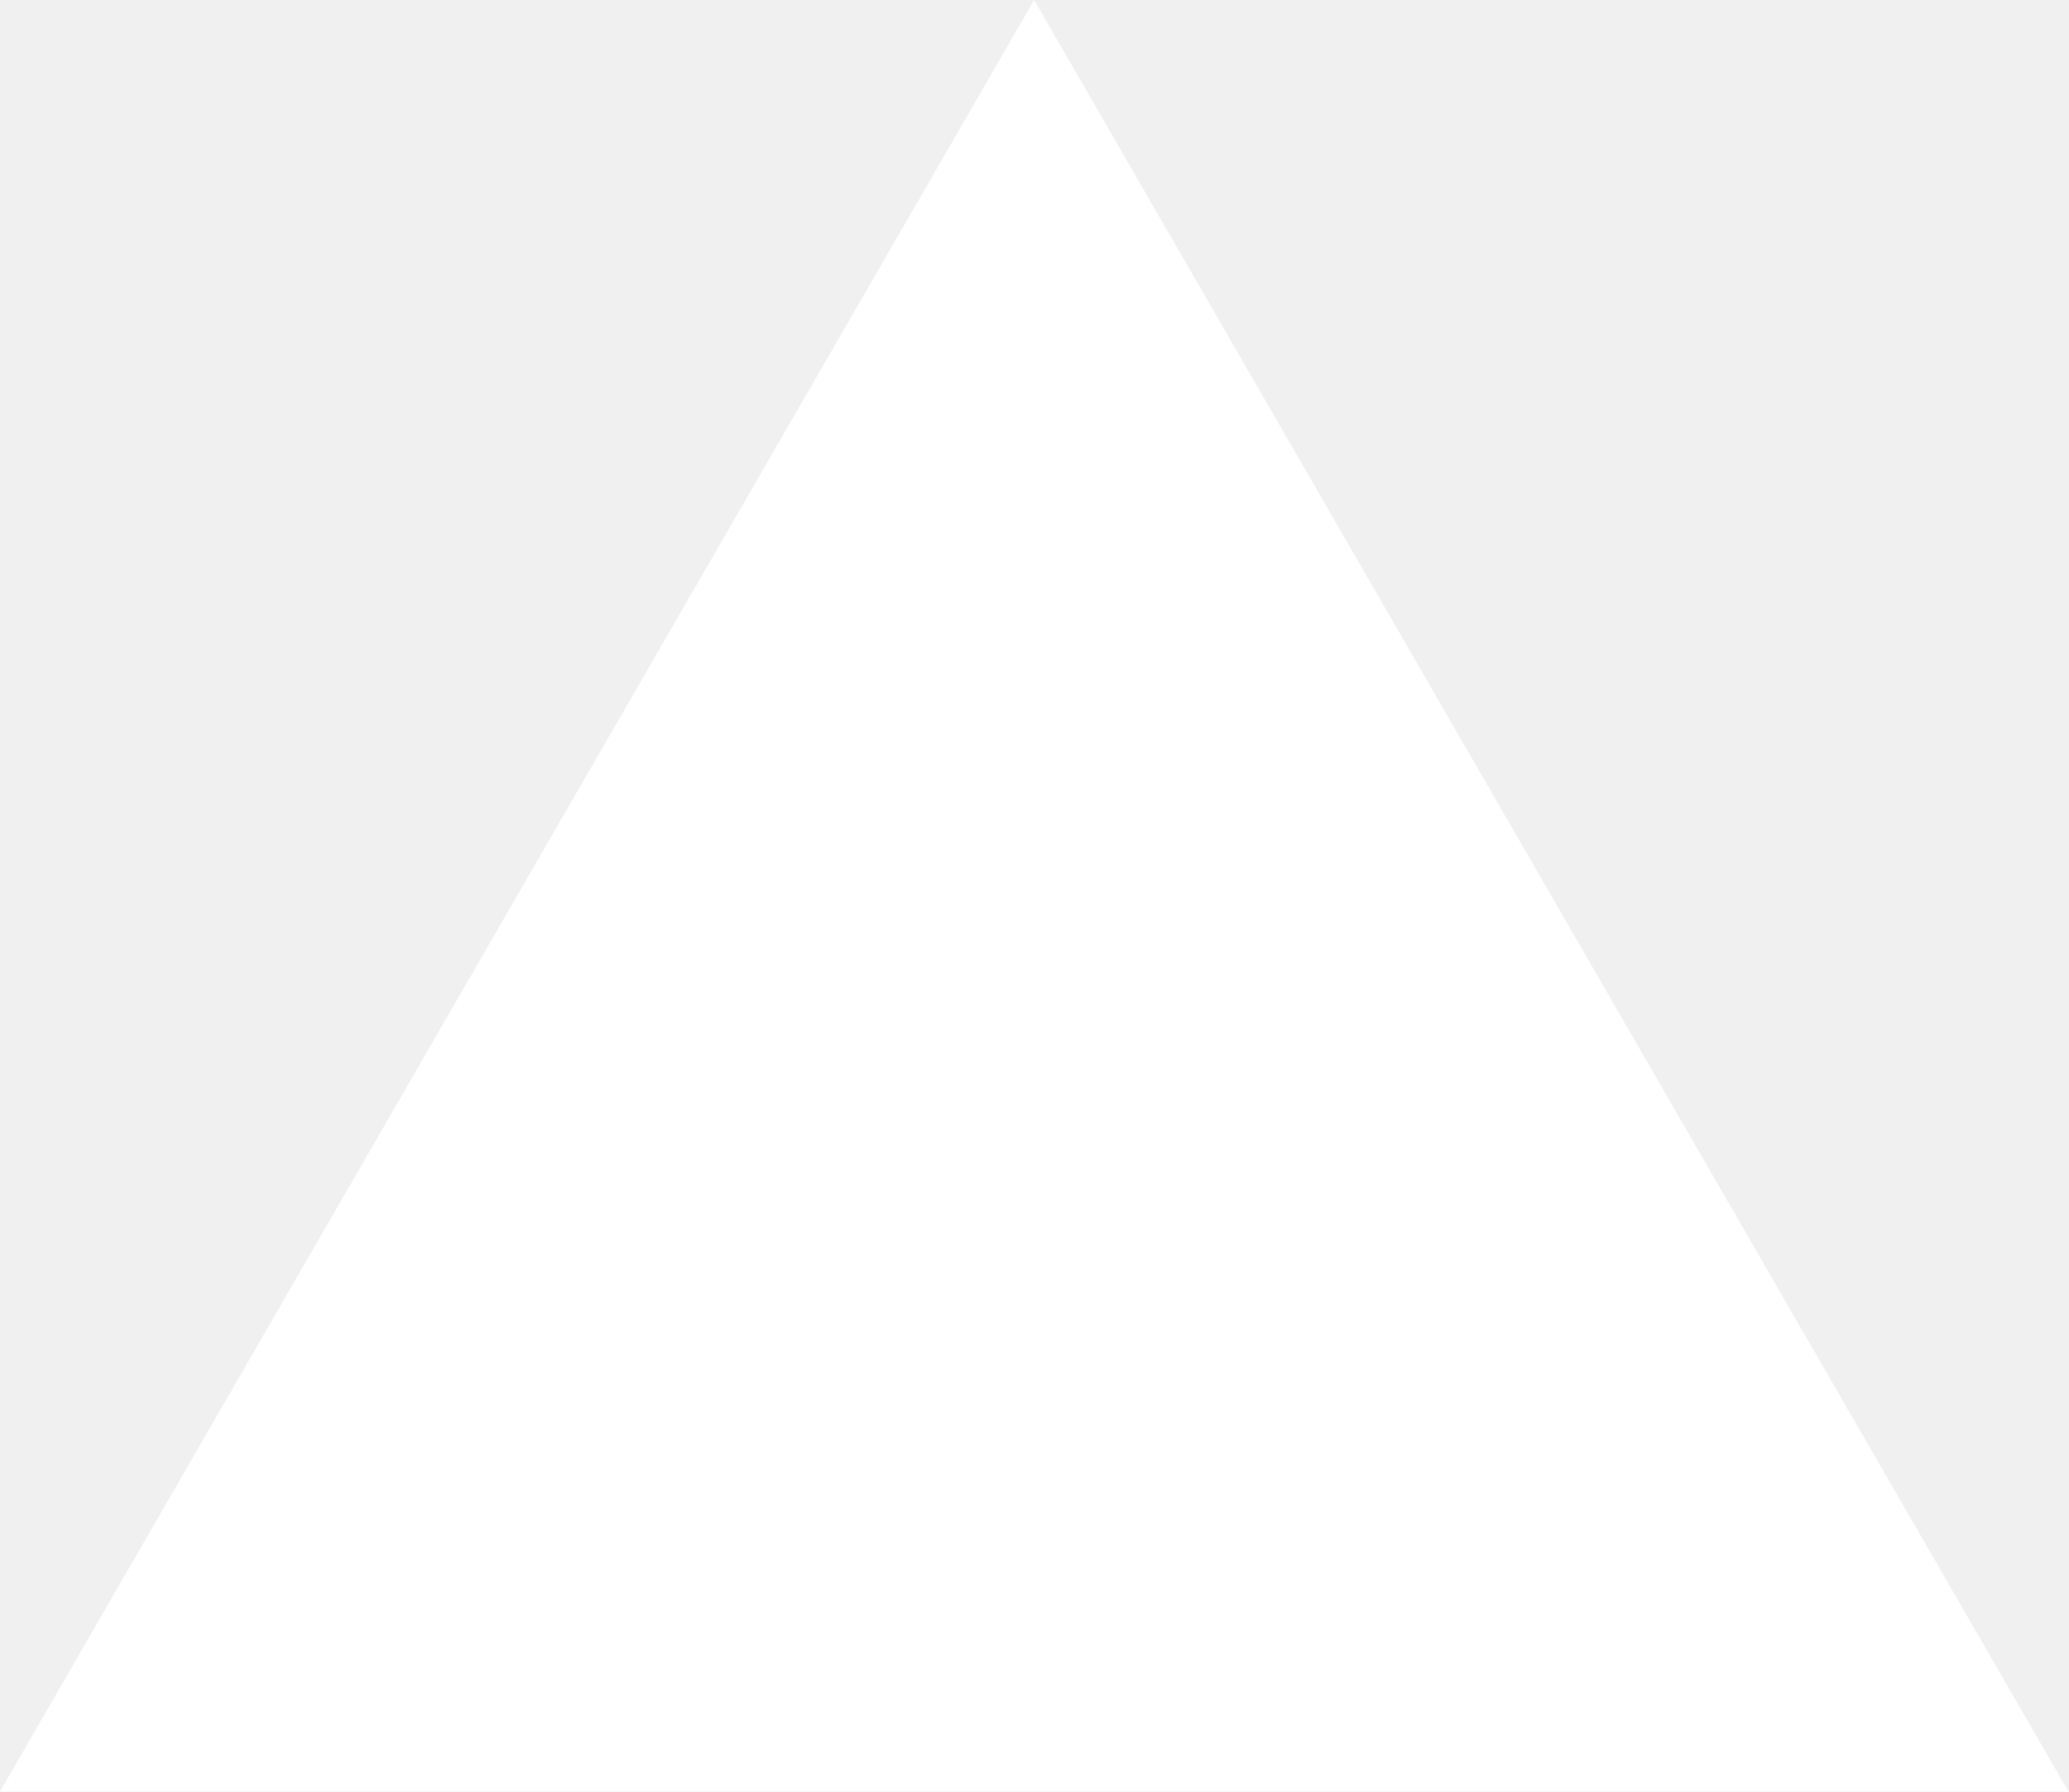
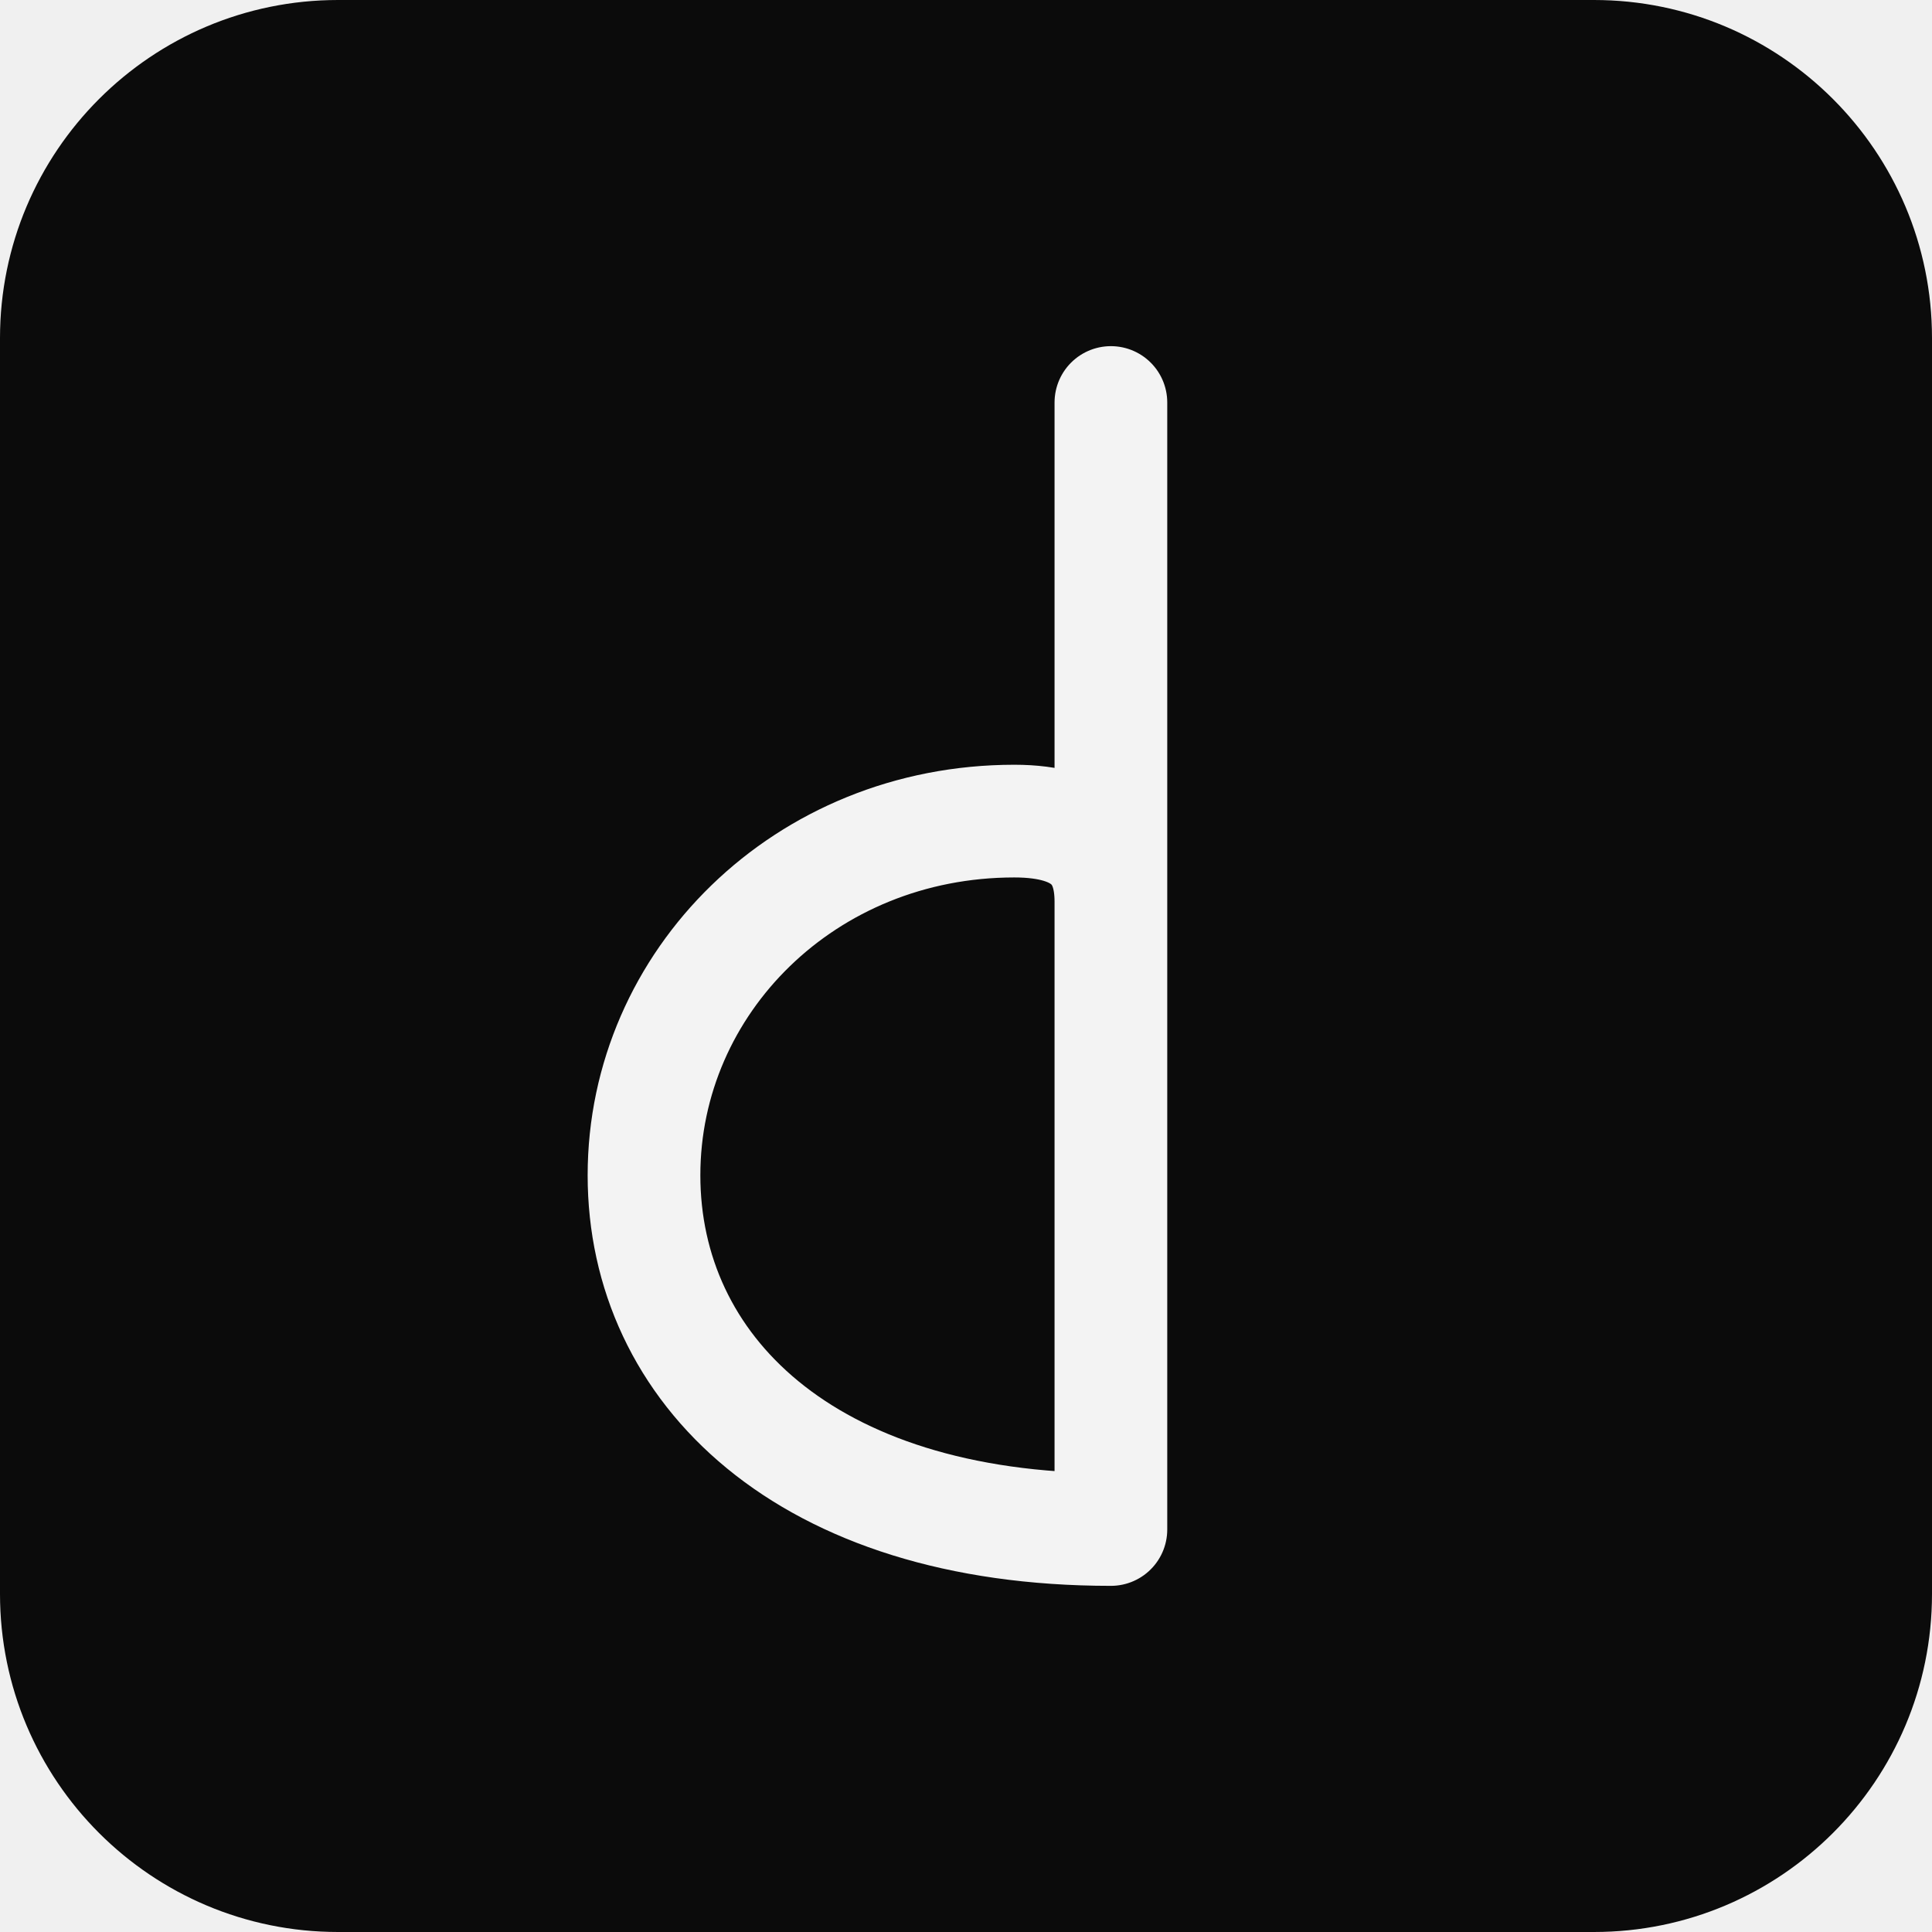
- <svg xmlns="http://www.w3.org/2000/svg" fill="none" viewBox="0 0 1155 1000">
-   <path d="m577.3 0 577.4 1000H0z" fill="#fff" />
+ <svg xmlns="http://www.w3.org/2000/svg" viewBox="0 0 240 240">
+   <rect x="0" y="0" width="240" height="240" rx="42" fill="#0B0B0B" />
+   <path d="M 138,50 L 138,190 M 138,190 C 100,190 80,170 80,146 C 80,122 100,102 126,102 C 135,102 138,106 138,112" fill="none" stroke="#F3F3F3" stroke-width="14" stroke-linecap="round" />
</svg>
